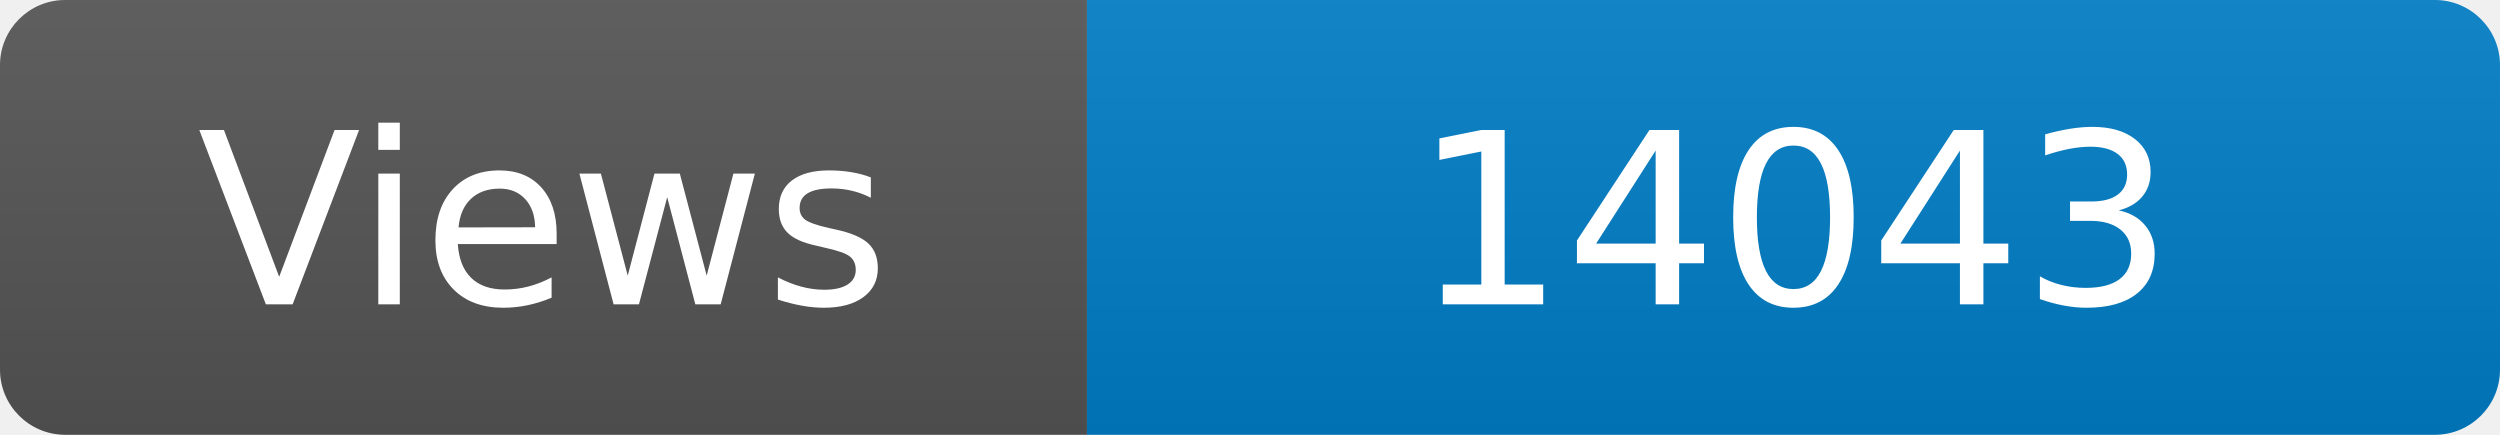
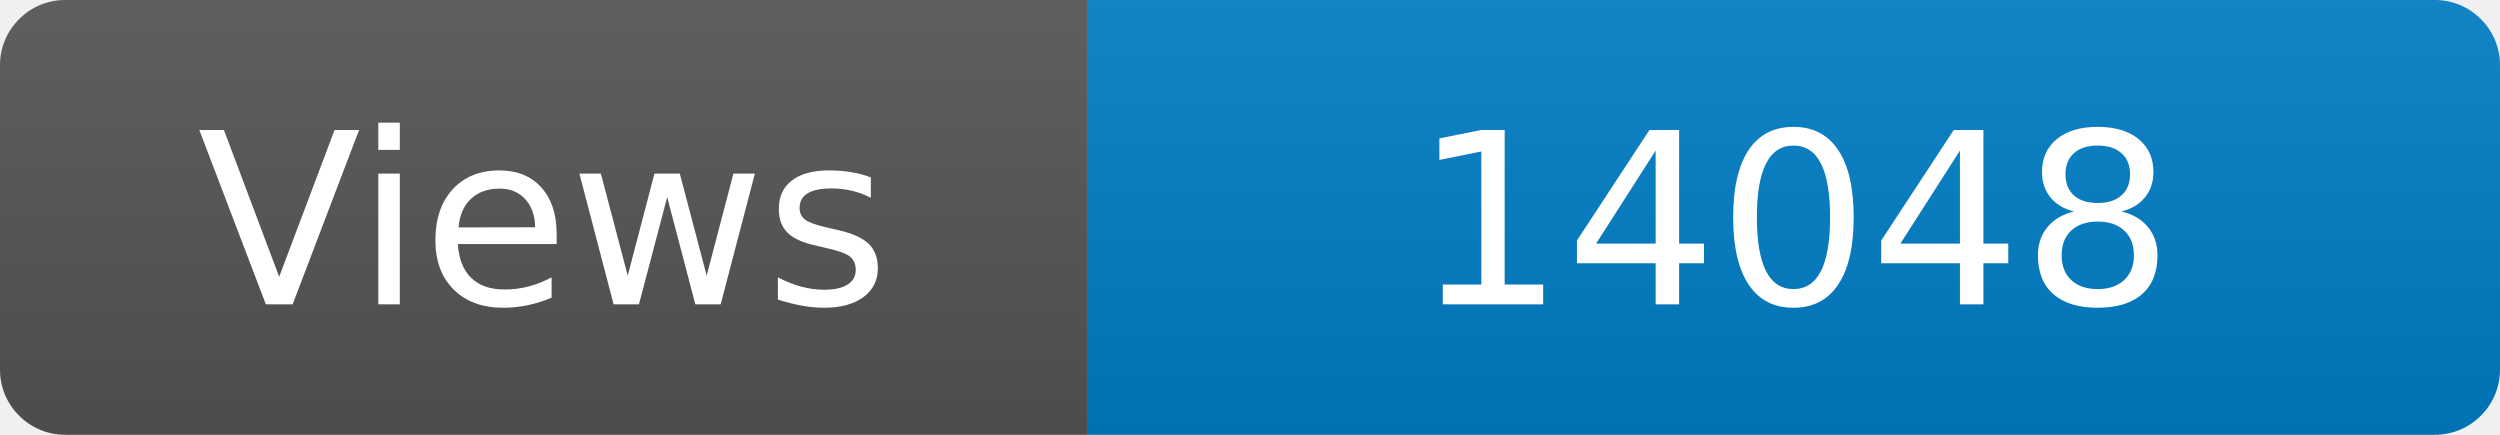
<svg xmlns="http://www.w3.org/2000/svg" width="115" height="20" role="img" aria-label="Maintained?: yes">
  <linearGradient id="s" x2="0" y2="100%">
    <stop offset="0" stop-color="#bbb" stop-opacity=".1" />
    <stop offset="1" stop-opacity=".1" />
  </linearGradient>
  <clipPath id="r">
    <rect width="115" height="20" rx="3" fill="#fff" />
  </clipPath>
  <g clip-path="url(#r)">
    <rect width="50" height="20" fill="#555" />
    <rect x="50" width="160" height="20" fill="#007ec6" />
    <rect width="115" height="20" fill="url(#s)" />
  </g>
  <g fill="#fff" text-anchor="middle" font-family="Verdana,Geneva,DejaVu Sans,sans-serif" font-size="110">
    <text x="250" y="140" transform="scale(.1)" fill="#fff">Views</text>
-     <text x="825" y="140" transform="scale(.1)" fill="#fff">14043</text>
+     <text x="825" y="140" transform="scale(.1)" fill="#fff">14048</text>
  </g>
</svg>
